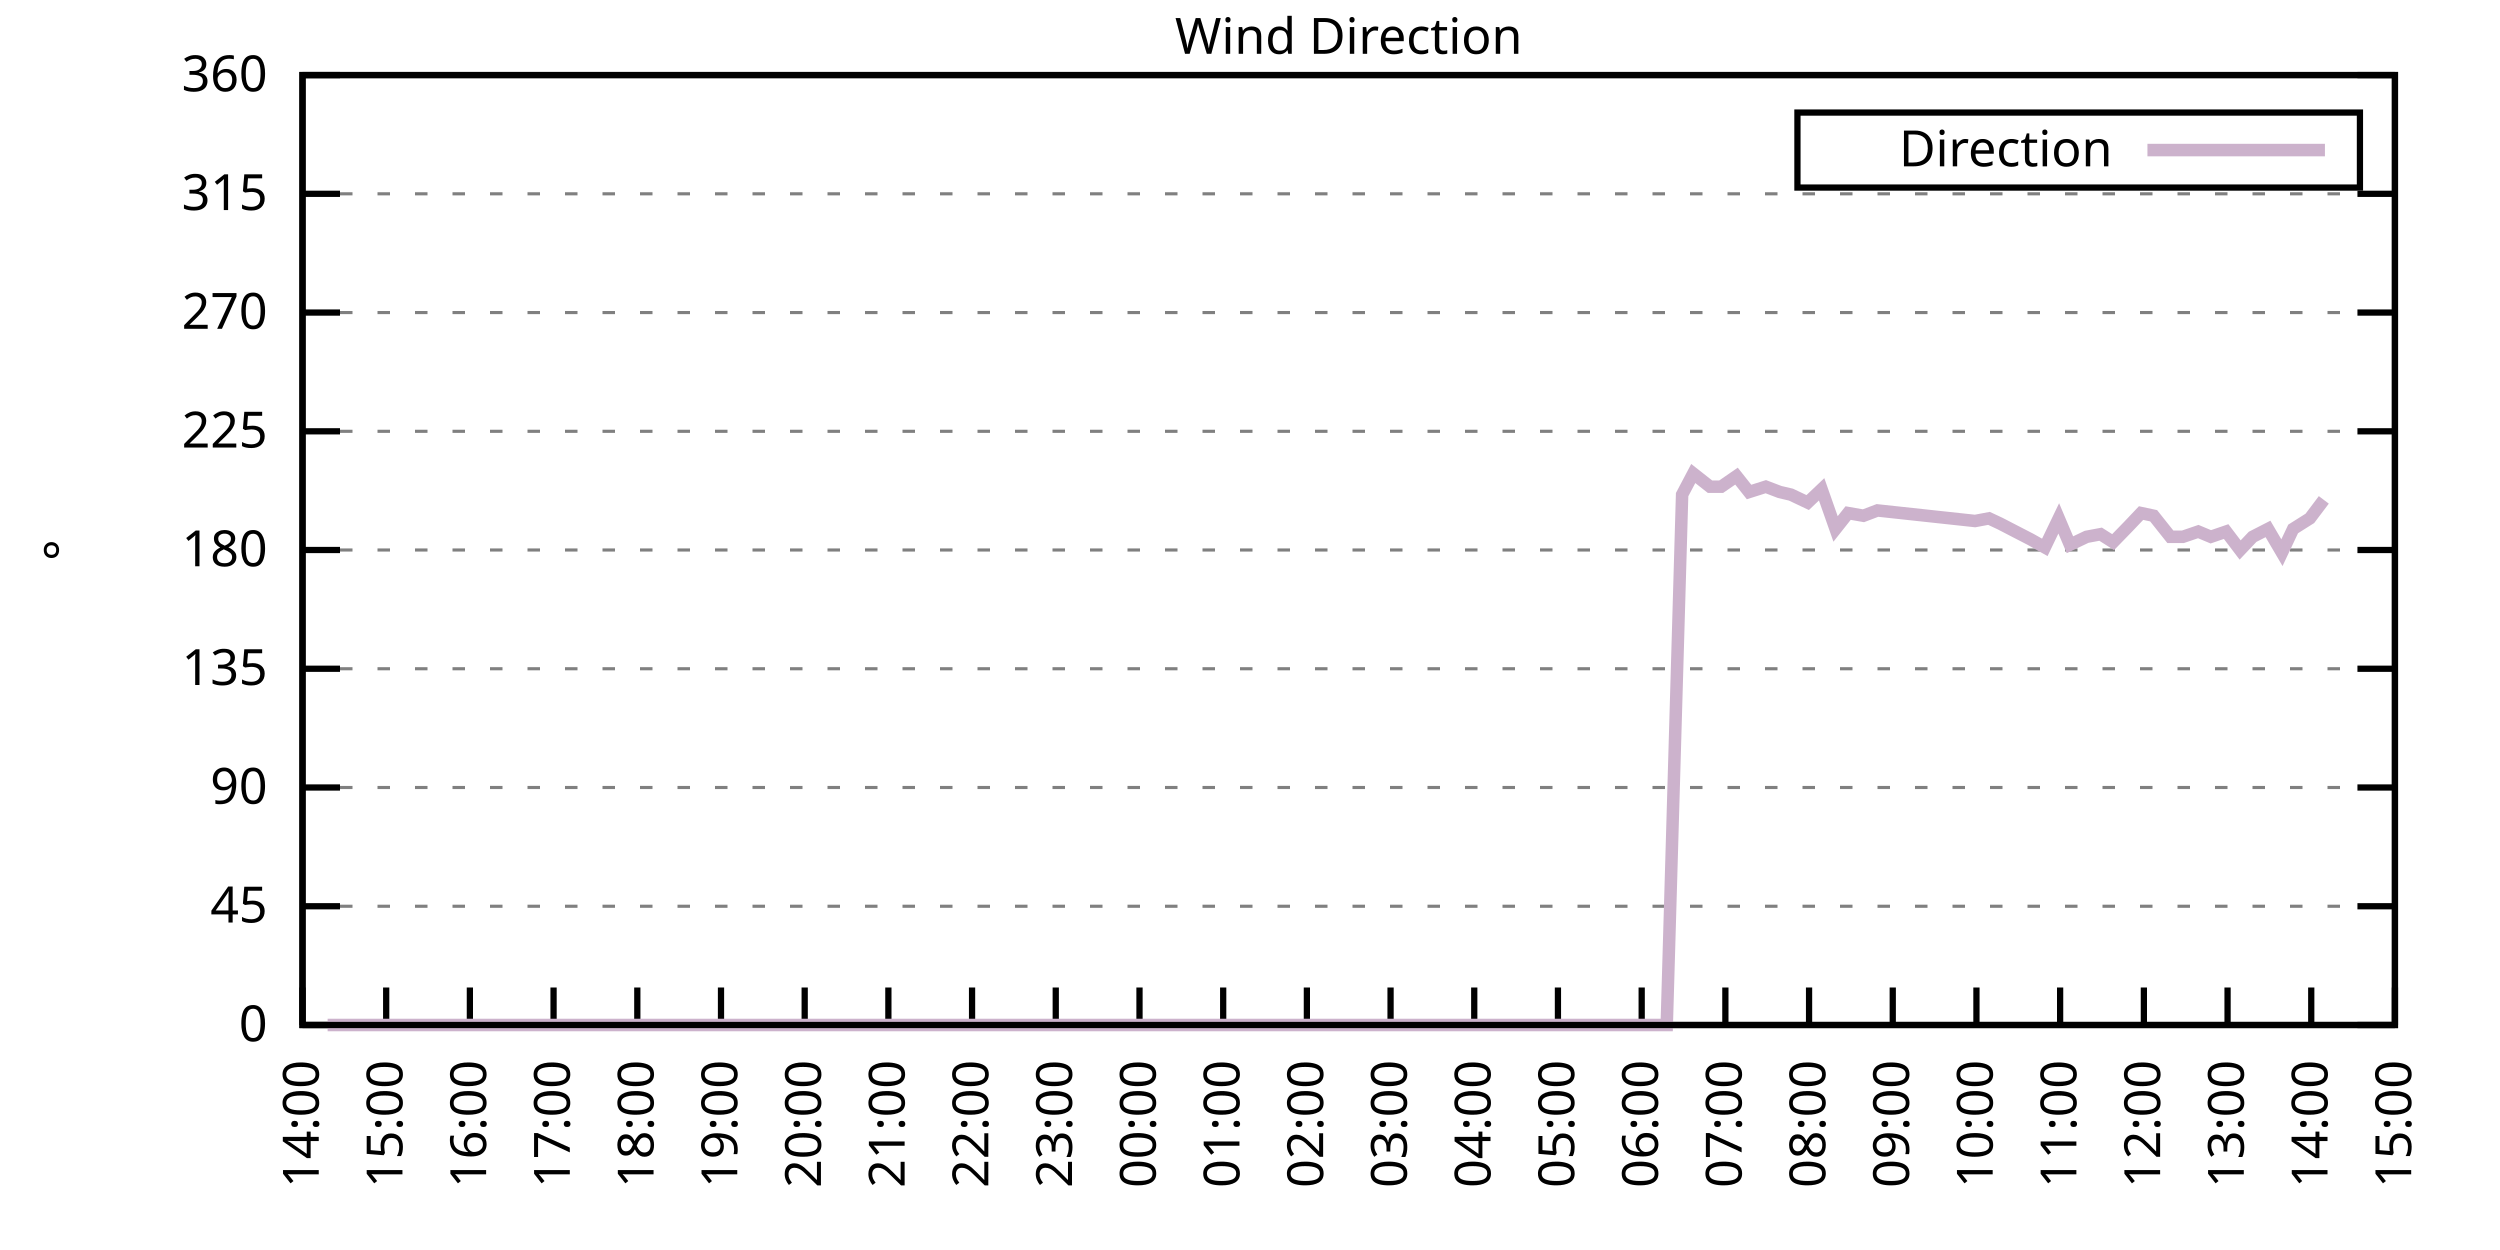
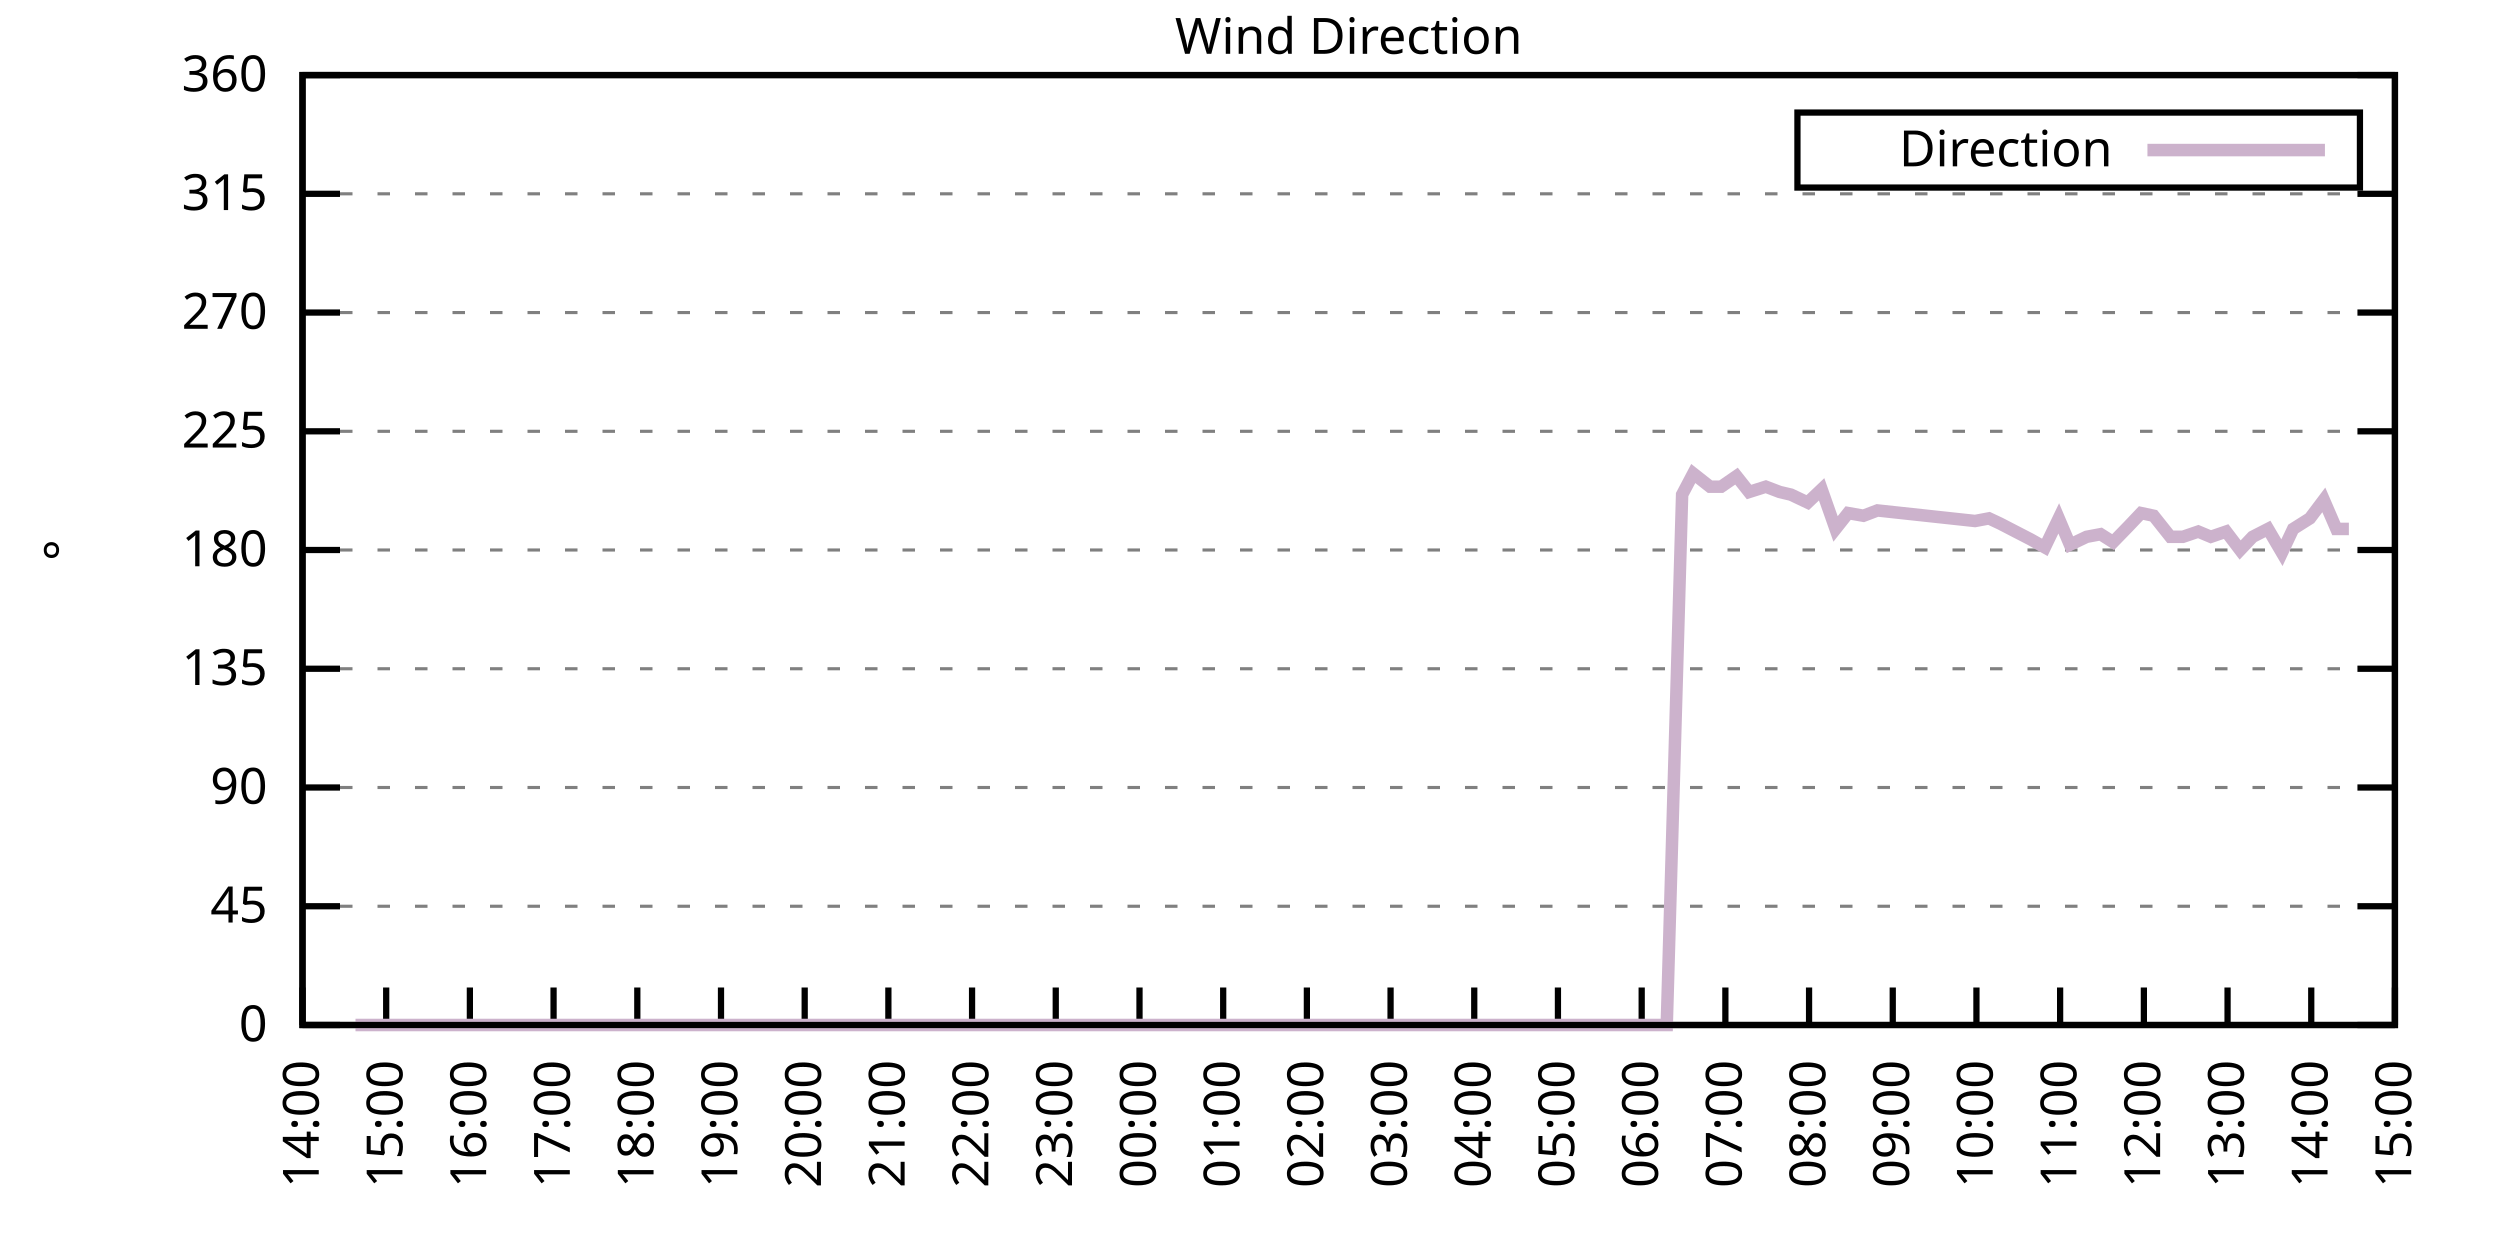
<svg xmlns="http://www.w3.org/2000/svg" xmlns:xlink="http://www.w3.org/1999/xlink" width="400" height="200" viewBox="0 0 400 200">
  <g id="gnuplot_canvas">
    <rect x="0" y="0" width="400" height="200" fill="none" />
    <defs>
      <circle id="gpDot" r="0.5" stroke-width="0.5" stroke="currentColor" />
      <path id="gpPt0" stroke-width="0.333" stroke="currentColor" d="M-1,0 h2 M0,-1 v2" />
      <path id="gpPt1" stroke-width="0.333" stroke="currentColor" d="M-1,-1 L1,1 M1,-1 L-1,1" />
      <path id="gpPt2" stroke-width="0.333" stroke="currentColor" d="M-1,0 L1,0 M0,-1 L0,1 M-1,-1 L1,1 M-1,1 L1,-1" />
      <rect id="gpPt3" stroke-width="0.333" stroke="currentColor" x="-1" y="-1" width="2" height="2" />
      <rect id="gpPt4" stroke-width="0.333" stroke="currentColor" fill="currentColor" x="-1" y="-1" width="2" height="2" />
      <circle id="gpPt5" stroke-width="0.333" stroke="currentColor" cx="0" cy="0" r="1" />
      <use xlink:href="#gpPt5" id="gpPt6" fill="currentColor" stroke="none" />
      <path id="gpPt7" stroke-width="0.333" stroke="currentColor" d="M0,-1.33 L-1.33,0.67 L1.33,0.67 z" />
      <use xlink:href="#gpPt7" id="gpPt8" fill="currentColor" stroke="none" />
      <use xlink:href="#gpPt7" id="gpPt9" stroke="currentColor" transform="rotate(180)" />
      <use xlink:href="#gpPt9" id="gpPt10" fill="currentColor" stroke="none" />
      <use xlink:href="#gpPt3" id="gpPt11" stroke="currentColor" transform="rotate(45)" />
      <use xlink:href="#gpPt11" id="gpPt12" fill="currentColor" stroke="none" />
      <path id="gpPt13" stroke-width="0.333" stroke="currentColor" d="M0,1.330 L1.265,0.411 L0.782,-1.067 L-0.782,-1.076 L-1.265,0.411 z" />
      <use xlink:href="#gpPt13" id="gpPt14" fill="currentColor" stroke="none" />
      <filter id="textbox" filterUnits="objectBoundingBox" x="0" y="0" height="1" width="1">
        <feFlood flood-color="white" flood-opacity="1" result="bgnd" />
        <feComposite in="SourceGraphic" in2="bgnd" operator="atop" />
      </filter>
      <filter id="greybox" filterUnits="objectBoundingBox" x="0" y="0" height="1" width="1">
        <feFlood flood-color="lightgrey" flood-opacity="1" result="grey" />
        <feComposite in="SourceGraphic" in2="grey" operator="atop" />
      </filter>
    </defs>
    <g fill="none" color="white" stroke="currentColor" stroke-width="1.00" stroke-linecap="butt" stroke-linejoin="miter">
</g>
    <g fill="none" color="black" stroke="currentColor" stroke-width="1.00" stroke-linecap="butt" stroke-linejoin="miter">
      <g stroke="none" shape-rendering="crispEdges">
        <polygon fill="rgb(255, 255, 255)" points="48.40,164.00 383.18,164.00 383.18,12.02 48.40,12.02 " />
      </g>
    </g>
    <g fill="none" color="black" stroke="currentColor" stroke-width="1.00" stroke-linecap="butt" stroke-linejoin="miter">
</g>
    <g fill="none" color="black" stroke="black" stroke-width="0.50" stroke-linecap="butt" stroke-linejoin="miter">
</g>
    <g fill="none" color="gray" stroke="currentColor" stroke-width="0.50" stroke-linecap="butt" stroke-linejoin="miter">
      <path stroke="gray" stroke-dasharray="2,4" class="gridline" d="M48.40,164.00 L383.19,164.00  " />
    </g>
    <g fill="none" color="gray" stroke="gray" stroke-width="1.00" stroke-linecap="butt" stroke-linejoin="miter">
</g>
    <g fill="none" color="black" stroke="currentColor" stroke-width="1.00" stroke-linecap="butt" stroke-linejoin="miter">
      <path stroke="black" d="M48.40,164.00 L54.40,164.00 M383.19,164.00 L377.19,164.00  " />
      <g transform="translate(42.80,166.60)" stroke="none" fill="black" font-family="Sans" font-size="8.00" text-anchor="end">
        <text>
          <tspan font-family="Sans"> 0</tspan>
        </text>
      </g>
    </g>
    <g fill="none" color="black" stroke="currentColor" stroke-width="1.00" stroke-linecap="butt" stroke-linejoin="miter">
</g>
    <g fill="none" color="black" stroke="black" stroke-width="0.50" stroke-linecap="butt" stroke-linejoin="miter">
</g>
    <g fill="none" color="gray" stroke="currentColor" stroke-width="0.50" stroke-linecap="butt" stroke-linejoin="miter">
      <path stroke="gray" stroke-dasharray="2,4" class="gridline" d="M48.40,145.00 L383.19,145.00  " />
    </g>
    <g fill="none" color="gray" stroke="gray" stroke-width="1.00" stroke-linecap="butt" stroke-linejoin="miter">
</g>
    <g fill="none" color="black" stroke="currentColor" stroke-width="1.00" stroke-linecap="butt" stroke-linejoin="miter">
      <path stroke="black" d="M48.40,145.00 L54.40,145.00 M383.19,145.00 L377.19,145.00  " />
      <g transform="translate(42.80,147.60)" stroke="none" fill="black" font-family="Sans" font-size="8.00" text-anchor="end">
        <text>
          <tspan font-family="Sans"> 45</tspan>
        </text>
      </g>
    </g>
    <g fill="none" color="black" stroke="currentColor" stroke-width="1.00" stroke-linecap="butt" stroke-linejoin="miter">
</g>
    <g fill="none" color="black" stroke="black" stroke-width="0.50" stroke-linecap="butt" stroke-linejoin="miter">
</g>
    <g fill="none" color="gray" stroke="currentColor" stroke-width="0.50" stroke-linecap="butt" stroke-linejoin="miter">
      <path stroke="gray" stroke-dasharray="2,4" class="gridline" d="M48.40,126.00 L383.19,126.00  " />
    </g>
    <g fill="none" color="gray" stroke="gray" stroke-width="1.00" stroke-linecap="butt" stroke-linejoin="miter">
</g>
    <g fill="none" color="black" stroke="currentColor" stroke-width="1.00" stroke-linecap="butt" stroke-linejoin="miter">
      <path stroke="black" d="M48.40,126.00 L54.40,126.00 M383.19,126.00 L377.19,126.00  " />
      <g transform="translate(42.80,128.60)" stroke="none" fill="black" font-family="Sans" font-size="8.00" text-anchor="end">
        <text>
          <tspan font-family="Sans"> 90</tspan>
        </text>
      </g>
    </g>
    <g fill="none" color="black" stroke="currentColor" stroke-width="1.00" stroke-linecap="butt" stroke-linejoin="miter">
</g>
    <g fill="none" color="black" stroke="black" stroke-width="0.50" stroke-linecap="butt" stroke-linejoin="miter">
</g>
    <g fill="none" color="gray" stroke="currentColor" stroke-width="0.50" stroke-linecap="butt" stroke-linejoin="miter">
      <path stroke="gray" stroke-dasharray="2,4" class="gridline" d="M48.40,107.00 L383.19,107.00  " />
    </g>
    <g fill="none" color="gray" stroke="gray" stroke-width="1.00" stroke-linecap="butt" stroke-linejoin="miter">
</g>
    <g fill="none" color="black" stroke="currentColor" stroke-width="1.00" stroke-linecap="butt" stroke-linejoin="miter">
      <path stroke="black" d="M48.40,107.00 L54.40,107.00 M383.19,107.00 L377.19,107.00  " />
      <g transform="translate(42.80,109.60)" stroke="none" fill="black" font-family="Sans" font-size="8.00" text-anchor="end">
        <text>
          <tspan font-family="Sans"> 135</tspan>
        </text>
      </g>
    </g>
    <g fill="none" color="black" stroke="currentColor" stroke-width="1.00" stroke-linecap="butt" stroke-linejoin="miter">
</g>
    <g fill="none" color="black" stroke="black" stroke-width="0.50" stroke-linecap="butt" stroke-linejoin="miter">
</g>
    <g fill="none" color="gray" stroke="currentColor" stroke-width="0.50" stroke-linecap="butt" stroke-linejoin="miter">
      <path stroke="gray" stroke-dasharray="2,4" class="gridline" d="M48.40,88.00 L383.19,88.00  " />
    </g>
    <g fill="none" color="gray" stroke="gray" stroke-width="1.00" stroke-linecap="butt" stroke-linejoin="miter">
</g>
    <g fill="none" color="black" stroke="currentColor" stroke-width="1.00" stroke-linecap="butt" stroke-linejoin="miter">
      <path stroke="black" d="M48.40,88.00 L54.40,88.00 M383.19,88.00 L377.19,88.00  " />
      <g transform="translate(42.80,90.60)" stroke="none" fill="black" font-family="Sans" font-size="8.00" text-anchor="end">
        <text>
          <tspan font-family="Sans"> 180</tspan>
        </text>
      </g>
    </g>
    <g fill="none" color="black" stroke="currentColor" stroke-width="1.00" stroke-linecap="butt" stroke-linejoin="miter">
</g>
    <g fill="none" color="black" stroke="black" stroke-width="0.50" stroke-linecap="butt" stroke-linejoin="miter">
</g>
    <g fill="none" color="gray" stroke="currentColor" stroke-width="0.50" stroke-linecap="butt" stroke-linejoin="miter">
      <path stroke="gray" stroke-dasharray="2,4" class="gridline" d="M48.40,69.01 L383.19,69.01  " />
    </g>
    <g fill="none" color="gray" stroke="gray" stroke-width="1.00" stroke-linecap="butt" stroke-linejoin="miter">
</g>
    <g fill="none" color="black" stroke="currentColor" stroke-width="1.00" stroke-linecap="butt" stroke-linejoin="miter">
      <path stroke="black" d="M48.40,69.01 L54.40,69.01 M383.19,69.01 L377.19,69.01  " />
      <g transform="translate(42.80,71.61)" stroke="none" fill="black" font-family="Sans" font-size="8.00" text-anchor="end">
        <text>
          <tspan font-family="Sans"> 225</tspan>
        </text>
      </g>
    </g>
    <g fill="none" color="black" stroke="currentColor" stroke-width="1.00" stroke-linecap="butt" stroke-linejoin="miter">
</g>
    <g fill="none" color="black" stroke="black" stroke-width="0.50" stroke-linecap="butt" stroke-linejoin="miter">
</g>
    <g fill="none" color="gray" stroke="currentColor" stroke-width="0.50" stroke-linecap="butt" stroke-linejoin="miter">
      <path stroke="gray" stroke-dasharray="2,4" class="gridline" d="M48.40,50.01 L383.19,50.01  " />
    </g>
    <g fill="none" color="gray" stroke="gray" stroke-width="1.00" stroke-linecap="butt" stroke-linejoin="miter">
</g>
    <g fill="none" color="black" stroke="currentColor" stroke-width="1.00" stroke-linecap="butt" stroke-linejoin="miter">
      <path stroke="black" d="M48.40,50.01 L54.40,50.01 M383.19,50.01 L377.19,50.01  " />
      <g transform="translate(42.80,52.61)" stroke="none" fill="black" font-family="Sans" font-size="8.00" text-anchor="end">
        <text>
          <tspan font-family="Sans"> 270</tspan>
        </text>
      </g>
    </g>
    <g fill="none" color="black" stroke="currentColor" stroke-width="1.00" stroke-linecap="butt" stroke-linejoin="miter">
</g>
    <g fill="none" color="black" stroke="black" stroke-width="0.50" stroke-linecap="butt" stroke-linejoin="miter">
</g>
    <g fill="none" color="gray" stroke="currentColor" stroke-width="0.50" stroke-linecap="butt" stroke-linejoin="miter">
      <path stroke="gray" stroke-dasharray="2,4" class="gridline" d="M48.40,31.01 L383.19,31.01  " />
    </g>
    <g fill="none" color="gray" stroke="gray" stroke-width="1.00" stroke-linecap="butt" stroke-linejoin="miter">
</g>
    <g fill="none" color="black" stroke="currentColor" stroke-width="1.00" stroke-linecap="butt" stroke-linejoin="miter">
      <path stroke="black" d="M48.40,31.01 L54.40,31.01 M383.19,31.01 L377.19,31.01  " />
      <g transform="translate(42.80,33.61)" stroke="none" fill="black" font-family="Sans" font-size="8.00" text-anchor="end">
        <text>
          <tspan font-family="Sans"> 315</tspan>
        </text>
      </g>
    </g>
    <g fill="none" color="black" stroke="currentColor" stroke-width="1.00" stroke-linecap="butt" stroke-linejoin="miter">
</g>
    <g fill="none" color="black" stroke="black" stroke-width="0.50" stroke-linecap="butt" stroke-linejoin="miter">
</g>
    <g fill="none" color="gray" stroke="currentColor" stroke-width="0.50" stroke-linecap="butt" stroke-linejoin="miter">
      <path stroke="gray" stroke-dasharray="2,4" class="gridline" d="M48.40,12.01 L383.19,12.01  " />
    </g>
    <g fill="none" color="gray" stroke="gray" stroke-width="1.00" stroke-linecap="butt" stroke-linejoin="miter">
</g>
    <g fill="none" color="black" stroke="currentColor" stroke-width="1.00" stroke-linecap="butt" stroke-linejoin="miter">
      <path stroke="black" d="M48.40,12.01 L54.40,12.01 M383.19,12.01 L377.19,12.01  " />
      <g transform="translate(42.80,14.61)" stroke="none" fill="black" font-family="Sans" font-size="8.00" text-anchor="end">
        <text>
          <tspan font-family="Sans"> 360</tspan>
        </text>
      </g>
    </g>
    <g fill="none" color="black" stroke="currentColor" stroke-width="1.00" stroke-linecap="butt" stroke-linejoin="miter">
      <path stroke="black" d="M48.40,164.00 L48.40,158.00  " />
      <g transform="translate(51.00,169.60) rotate(270.00)" stroke="none" fill="black" font-family="Sans" font-size="8.00" text-anchor="end">
        <text>
          <tspan font-family="Sans">14:00</tspan>
        </text>
      </g>
    </g>
    <g fill="none" color="black" stroke="currentColor" stroke-width="1.00" stroke-linecap="butt" stroke-linejoin="miter">
      <path stroke="black" d="M61.79,164.00 L61.79,158.00  " />
      <g transform="translate(64.39,169.60) rotate(270.00)" stroke="none" fill="black" font-family="Sans" font-size="8.00" text-anchor="end">
        <text>
          <tspan font-family="Sans">15:00</tspan>
        </text>
      </g>
    </g>
    <g fill="none" color="black" stroke="currentColor" stroke-width="1.00" stroke-linecap="butt" stroke-linejoin="miter">
      <path stroke="black" d="M75.18,164.00 L75.18,158.00  " />
      <g transform="translate(77.78,169.60) rotate(270.00)" stroke="none" fill="black" font-family="Sans" font-size="8.00" text-anchor="end">
        <text>
          <tspan font-family="Sans">16:00</tspan>
        </text>
      </g>
    </g>
    <g fill="none" color="black" stroke="currentColor" stroke-width="1.00" stroke-linecap="butt" stroke-linejoin="miter">
      <path stroke="black" d="M88.57,164.00 L88.57,158.00  " />
      <g transform="translate(91.17,169.60) rotate(270.00)" stroke="none" fill="black" font-family="Sans" font-size="8.00" text-anchor="end">
        <text>
          <tspan font-family="Sans">17:00</tspan>
        </text>
      </g>
    </g>
    <g fill="none" color="black" stroke="currentColor" stroke-width="1.00" stroke-linecap="butt" stroke-linejoin="miter">
      <path stroke="black" d="M101.97,164.00 L101.97,158.00  " />
      <g transform="translate(104.57,169.60) rotate(270.00)" stroke="none" fill="black" font-family="Sans" font-size="8.00" text-anchor="end">
        <text>
          <tspan font-family="Sans">18:00</tspan>
        </text>
      </g>
    </g>
    <g fill="none" color="black" stroke="currentColor" stroke-width="1.00" stroke-linecap="butt" stroke-linejoin="miter">
      <path stroke="black" d="M115.36,164.00 L115.36,158.00  " />
      <g transform="translate(117.96,169.60) rotate(270.00)" stroke="none" fill="black" font-family="Sans" font-size="8.00" text-anchor="end">
        <text>
          <tspan font-family="Sans">19:00</tspan>
        </text>
      </g>
    </g>
    <g fill="none" color="black" stroke="currentColor" stroke-width="1.00" stroke-linecap="butt" stroke-linejoin="miter">
      <path stroke="black" d="M128.75,164.00 L128.75,158.00  " />
      <g transform="translate(131.35,169.60) rotate(270.00)" stroke="none" fill="black" font-family="Sans" font-size="8.00" text-anchor="end">
        <text>
          <tspan font-family="Sans">20:00</tspan>
        </text>
      </g>
    </g>
    <g fill="none" color="black" stroke="currentColor" stroke-width="1.00" stroke-linecap="butt" stroke-linejoin="miter">
      <path stroke="black" d="M142.14,164.00 L142.14,158.00  " />
      <g transform="translate(144.74,169.60) rotate(270.00)" stroke="none" fill="black" font-family="Sans" font-size="8.00" text-anchor="end">
        <text>
          <tspan font-family="Sans">21:00</tspan>
        </text>
      </g>
    </g>
    <g fill="none" color="black" stroke="currentColor" stroke-width="1.00" stroke-linecap="butt" stroke-linejoin="miter">
      <path stroke="black" d="M155.53,164.00 L155.53,158.00  " />
      <g transform="translate(158.13,169.60) rotate(270.00)" stroke="none" fill="black" font-family="Sans" font-size="8.00" text-anchor="end">
        <text>
          <tspan font-family="Sans">22:00</tspan>
        </text>
      </g>
    </g>
    <g fill="none" color="black" stroke="currentColor" stroke-width="1.00" stroke-linecap="butt" stroke-linejoin="miter">
      <path stroke="black" d="M168.92,164.00 L168.92,158.00  " />
      <g transform="translate(171.52,169.60) rotate(270.00)" stroke="none" fill="black" font-family="Sans" font-size="8.00" text-anchor="end">
        <text>
          <tspan font-family="Sans">23:00</tspan>
        </text>
      </g>
    </g>
    <g fill="none" color="black" stroke="currentColor" stroke-width="1.00" stroke-linecap="butt" stroke-linejoin="miter">
      <path stroke="black" d="M182.32,164.00 L182.32,158.00  " />
      <g transform="translate(184.92,169.60) rotate(270.00)" stroke="none" fill="black" font-family="Sans" font-size="8.00" text-anchor="end">
        <text>
          <tspan font-family="Sans">00:00</tspan>
        </text>
      </g>
    </g>
    <g fill="none" color="black" stroke="currentColor" stroke-width="1.00" stroke-linecap="butt" stroke-linejoin="miter">
      <path stroke="black" d="M195.71,164.00 L195.71,158.00  " />
      <g transform="translate(198.31,169.60) rotate(270.00)" stroke="none" fill="black" font-family="Sans" font-size="8.00" text-anchor="end">
        <text>
          <tspan font-family="Sans">01:00</tspan>
        </text>
      </g>
    </g>
    <g fill="none" color="black" stroke="currentColor" stroke-width="1.00" stroke-linecap="butt" stroke-linejoin="miter">
      <path stroke="black" d="M209.10,164.00 L209.10,158.00  " />
      <g transform="translate(211.70,169.60) rotate(270.00)" stroke="none" fill="black" font-family="Sans" font-size="8.00" text-anchor="end">
        <text>
          <tspan font-family="Sans">02:00</tspan>
        </text>
      </g>
    </g>
    <g fill="none" color="black" stroke="currentColor" stroke-width="1.00" stroke-linecap="butt" stroke-linejoin="miter">
      <path stroke="black" d="M222.49,164.00 L222.49,158.00  " />
      <g transform="translate(225.09,169.60) rotate(270.00)" stroke="none" fill="black" font-family="Sans" font-size="8.00" text-anchor="end">
        <text>
          <tspan font-family="Sans">03:00</tspan>
        </text>
      </g>
    </g>
    <g fill="none" color="black" stroke="currentColor" stroke-width="1.00" stroke-linecap="butt" stroke-linejoin="miter">
      <path stroke="black" d="M235.88,164.00 L235.88,158.00  " />
      <g transform="translate(238.48,169.60) rotate(270.00)" stroke="none" fill="black" font-family="Sans" font-size="8.00" text-anchor="end">
        <text>
          <tspan font-family="Sans">04:00</tspan>
        </text>
      </g>
    </g>
    <g fill="none" color="black" stroke="currentColor" stroke-width="1.00" stroke-linecap="butt" stroke-linejoin="miter">
      <path stroke="black" d="M249.27,164.00 L249.27,158.00  " />
      <g transform="translate(251.87,169.60) rotate(270.00)" stroke="none" fill="black" font-family="Sans" font-size="8.00" text-anchor="end">
        <text>
          <tspan font-family="Sans">05:00</tspan>
        </text>
      </g>
    </g>
    <g fill="none" color="black" stroke="currentColor" stroke-width="1.00" stroke-linecap="butt" stroke-linejoin="miter">
      <path stroke="black" d="M262.67,164.00 L262.67,158.00  " />
      <g transform="translate(265.27,169.60) rotate(270.00)" stroke="none" fill="black" font-family="Sans" font-size="8.00" text-anchor="end">
        <text>
          <tspan font-family="Sans">06:00</tspan>
        </text>
      </g>
    </g>
    <g fill="none" color="black" stroke="currentColor" stroke-width="1.00" stroke-linecap="butt" stroke-linejoin="miter">
      <path stroke="black" d="M276.06,164.00 L276.06,158.00  " />
      <g transform="translate(278.66,169.60) rotate(270.00)" stroke="none" fill="black" font-family="Sans" font-size="8.00" text-anchor="end">
        <text>
          <tspan font-family="Sans">07:00</tspan>
        </text>
      </g>
    </g>
    <g fill="none" color="black" stroke="currentColor" stroke-width="1.00" stroke-linecap="butt" stroke-linejoin="miter">
      <path stroke="black" d="M289.45,164.00 L289.45,158.00  " />
      <g transform="translate(292.05,169.60) rotate(270.00)" stroke="none" fill="black" font-family="Sans" font-size="8.00" text-anchor="end">
        <text>
          <tspan font-family="Sans">08:00</tspan>
        </text>
      </g>
    </g>
    <g fill="none" color="black" stroke="currentColor" stroke-width="1.00" stroke-linecap="butt" stroke-linejoin="miter">
      <path stroke="black" d="M302.84,164.00 L302.84,158.00  " />
      <g transform="translate(305.44,169.60) rotate(270.00)" stroke="none" fill="black" font-family="Sans" font-size="8.00" text-anchor="end">
        <text>
          <tspan font-family="Sans">09:00</tspan>
        </text>
      </g>
    </g>
    <g fill="none" color="black" stroke="currentColor" stroke-width="1.00" stroke-linecap="butt" stroke-linejoin="miter">
      <path stroke="black" d="M316.23,164.00 L316.23,158.00  " />
      <g transform="translate(318.83,169.60) rotate(270.00)" stroke="none" fill="black" font-family="Sans" font-size="8.00" text-anchor="end">
        <text>
          <tspan font-family="Sans">10:00</tspan>
        </text>
      </g>
    </g>
    <g fill="none" color="black" stroke="currentColor" stroke-width="1.00" stroke-linecap="butt" stroke-linejoin="miter">
      <path stroke="black" d="M329.62,164.00 L329.62,158.00  " />
      <g transform="translate(332.22,169.60) rotate(270.00)" stroke="none" fill="black" font-family="Sans" font-size="8.00" text-anchor="end">
        <text>
          <tspan font-family="Sans">11:00</tspan>
        </text>
      </g>
    </g>
    <g fill="none" color="black" stroke="currentColor" stroke-width="1.00" stroke-linecap="butt" stroke-linejoin="miter">
      <path stroke="black" d="M343.02,164.00 L343.02,158.00  " />
      <g transform="translate(345.62,169.60) rotate(270.00)" stroke="none" fill="black" font-family="Sans" font-size="8.00" text-anchor="end">
        <text>
          <tspan font-family="Sans">12:00</tspan>
        </text>
      </g>
    </g>
    <g fill="none" color="black" stroke="currentColor" stroke-width="1.00" stroke-linecap="butt" stroke-linejoin="miter">
      <path stroke="black" d="M356.41,164.00 L356.41,158.00  " />
      <g transform="translate(359.01,169.60) rotate(270.00)" stroke="none" fill="black" font-family="Sans" font-size="8.00" text-anchor="end">
        <text>
          <tspan font-family="Sans">13:00</tspan>
        </text>
      </g>
    </g>
    <g fill="none" color="black" stroke="currentColor" stroke-width="1.00" stroke-linecap="butt" stroke-linejoin="miter">
      <path stroke="black" d="M369.80,164.00 L369.80,158.00  " />
      <g transform="translate(372.40,169.60) rotate(270.00)" stroke="none" fill="black" font-family="Sans" font-size="8.00" text-anchor="end">
        <text>
          <tspan font-family="Sans">14:00</tspan>
        </text>
      </g>
    </g>
    <g fill="none" color="black" stroke="currentColor" stroke-width="1.00" stroke-linecap="butt" stroke-linejoin="miter">
      <path stroke="black" d="M383.19,164.00 L383.19,158.00  " />
      <g transform="translate(385.79,169.60) rotate(270.00)" stroke="none" fill="black" font-family="Sans" font-size="8.00" text-anchor="end">
        <text>
          <tspan font-family="Sans">15:00</tspan>
        </text>
      </g>
    </g>
    <g fill="none" color="black" stroke="currentColor" stroke-width="1.00" stroke-linecap="butt" stroke-linejoin="miter">
</g>
    <g fill="none" color="black" stroke="currentColor" stroke-width="1.00" stroke-linecap="butt" stroke-linejoin="miter">
      <path stroke="black" d="M48.40,12.01 L48.40,164.00 L383.19,164.00 L383.19,12.01 L48.40,12.01 Z  " />
    </g>
    <g fill="none" color="black" stroke="currentColor" stroke-width="1.00" stroke-linecap="butt" stroke-linejoin="miter">
</g>
    <g fill="none" color="black" stroke="currentColor" stroke-width="1.00" stroke-linecap="butt" stroke-linejoin="miter">
      <path stroke="black" d="M287.59,30.01 L287.59,18.01 L377.59,18.01 L377.59,30.01 L287.59,30.01 Z  " />
    </g>
    <g id="Wind_direction_plot_1">
      <g fill="none" color="white" stroke="black" stroke-width="2.00" stroke-linecap="butt" stroke-linejoin="miter">
</g>
      <g fill="none" color="black" stroke="currentColor" stroke-width="2.00" stroke-linecap="butt" stroke-linejoin="miter">
        <g transform="translate(337.99,26.61)" stroke="none" fill="black" font-family="Sans" font-size="8.00" text-anchor="end">
          <text>
            <tspan font-family="Sans">Direction</tspan>
          </text>
        </g>
      </g>
      <g fill="none" color="black" stroke="currentColor" stroke-width="2.00" stroke-linecap="butt" stroke-linejoin="miter">
-         <path stroke="rgb(204, 178, 204)" d="M343.59,24.01 L371.99,24.01 M52.42,164.00 L54.65,164.00 L56.88,164.00 L59.34,164.00 L61.57,164.00 L63.80,164.00   L66.03,164.00 L68.26,164.00 L70.05,164.00 L72.50,164.00 L74.74,164.00 L77.19,164.00 L79.42,164.00 L81.66,164.00   L83.66,164.00 L86.12,164.00 L88.35,164.00 L90.58,164.00 L92.82,164.00 L94.60,164.00 L97.28,164.00 L99.51,164.00   L101.30,164.00 L103.98,164.00 L106.21,164.00 L108.44,164.00 L110.67,164.00 L112.90,164.00 L114.69,164.00 L117.37,164.00   L119.38,164.00 L121.83,164.00 L123.84,164.00 L126.07,164.00 L128.53,164.00 L130.76,164.00 L132.54,164.00 L135.00,164.00   L137.23,164.00 L139.69,164.00 L141.92,164.00 L143.93,164.00 L146.38,164.00 L148.39,164.00 L150.85,164.00 L152.85,164.00   L155.31,164.00 L157.10,164.00 L159.55,164.00 L162.01,164.00 L164.24,164.00 L166.47,164.00 L168.48,164.00 L170.49,164.00   L172.94,164.00 L175.17,164.00 L177.41,164.00 L179.86,164.00 L182.09,164.00 L184.32,164.00 L186.56,164.00 L188.79,164.00   L191.02,164.00 L193.25,164.00 L195.48,164.00 L197.05,164.00 L199.50,164.00 L201.96,164.00 L204.19,164.00 L206.42,164.00   L208.65,164.00 L210.66,164.00 L212.89,164.00 L217.58,164.00 L219.59,164.00 L221.60,164.00 L224.50,164.00 L226.73,164.00   L228.52,164.00 L231.20,164.00 L233.43,164.00 L235.66,164.00 L237.89,164.00 L239.90,164.00 L242.36,164.00 L244.59,164.00   L246.82,164.00 L248.83,164.00 L251.28,164.00 L253.07,164.00 L255.30,164.00 L257.53,164.00 L259.99,164.00 L262.00,164.00   L264.45,164.00 L266.68,164.00 L269.14,79.14 L270.92,75.76 L273.60,77.87 L275.39,77.87 L277.84,76.18 L279.85,78.72   L282.53,77.87 L284.76,78.72 L286.55,79.14 L289.23,80.41 L291.46,78.29 L293.69,84.63 L295.70,82.09 L298.15,82.52   L300.39,81.67 L316.01,83.36 L318.24,82.94 L320.03,83.78 L322.48,85.05 L324.94,86.32 L327.17,87.58 L329.40,82.94   L331.19,87.16 L333.86,85.89 L336.10,85.47 L338.10,86.74 L340.56,84.21 L342.57,82.09 L344.58,82.52 L347.26,85.89   L349.26,85.89 L351.72,85.05 L353.73,85.89 L356.18,85.05 L358.42,88.00 L360.42,85.89 L362.88,84.63 L365.11,88.43   L366.90,84.63 L369.58,82.94 L371.81,79.98  " />
+         <path stroke="rgb(204, 178, 204)" d="M343.59,24.01 L371.99,24.01 M56.88,164.00 L59.34,164.00 L61.57,164.00 L63.80,164.00 L66.03,164.00 L68.26,164.00   L70.05,164.00 L72.50,164.00 L74.74,164.00 L77.19,164.00 L79.42,164.00 L81.66,164.00 L83.66,164.00 L86.12,164.00   L88.35,164.00 L90.58,164.00 L92.82,164.00 L94.60,164.00 L97.28,164.00 L99.51,164.00 L101.30,164.00 L103.98,164.00   L106.21,164.00 L108.44,164.00 L110.67,164.00 L112.90,164.00 L114.69,164.00 L117.37,164.00 L119.38,164.00 L121.83,164.00   L123.84,164.00 L126.07,164.00 L128.53,164.00 L130.76,164.00 L132.54,164.00 L135.00,164.00 L137.23,164.00 L139.69,164.00   L141.92,164.00 L143.93,164.00 L146.38,164.00 L148.39,164.00 L150.85,164.00 L152.85,164.00 L155.31,164.00 L157.10,164.00   L159.55,164.00 L162.01,164.00 L164.24,164.00 L166.47,164.00 L168.48,164.00 L170.49,164.00 L172.94,164.00 L175.17,164.00   L177.41,164.00 L179.86,164.00 L182.09,164.00 L184.32,164.00 L186.56,164.00 L188.79,164.00 L191.02,164.00 L193.25,164.00   L195.48,164.00 L197.05,164.00 L199.50,164.00 L201.96,164.00 L204.19,164.00 L206.42,164.00 L208.65,164.00 L210.66,164.00   L212.89,164.00 L217.58,164.00 L219.59,164.00 L221.60,164.00 L224.50,164.00 L226.73,164.00 L228.52,164.00 L231.20,164.00   L233.43,164.00 L235.66,164.00 L237.89,164.00 L239.90,164.00 L242.36,164.00 L244.59,164.00 L246.82,164.00 L248.83,164.00   L251.28,164.00 L253.07,164.00 L255.30,164.00 L257.53,164.00 L259.99,164.00 L262.00,164.00 L264.45,164.00 L266.68,164.00   L269.14,79.14 L270.92,75.76 L273.60,77.87 L275.39,77.87 L277.84,76.18 L279.85,78.72 L282.53,77.87 L284.76,78.72   L286.55,79.14 L289.23,80.41 L291.46,78.29 L293.69,84.63 L295.70,82.09 L298.15,82.52 L300.39,81.67 L316.01,83.36   L318.24,82.94 L320.03,83.78 L322.48,85.05 L324.94,86.32 L327.17,87.58 L329.40,82.94 L331.19,87.16 L333.86,85.89   L336.10,85.47 L338.10,86.74 L340.56,84.21 L342.57,82.09 L344.58,82.52 L347.26,85.89 L349.26,85.89 L351.72,85.05   L353.73,85.89 L356.18,85.05 L358.42,88.00 L360.42,85.89 L362.88,84.63 L365.11,88.43 L366.90,84.63 L369.58,82.94   L371.81,79.98 L373.82,84.63 L375.82,84.63  " />
      </g>
    </g>
    <g fill="none" color="black" stroke="currentColor" stroke-width="2.00" stroke-linecap="butt" stroke-linejoin="miter">
</g>
    <g fill="none" color="black" stroke="black" stroke-width="1.00" stroke-linecap="butt" stroke-linejoin="miter">
</g>
    <g fill="none" color="black" stroke="currentColor" stroke-width="1.00" stroke-linecap="butt" stroke-linejoin="miter">
      <path stroke="black" d="M48.40,12.01 L48.40,164.00 L383.19,164.00 L383.19,12.01 L48.40,12.01 Z  " />
      <g transform="translate(12.80,88.01) rotate(270.00)" stroke="none" fill="black" font-family="Sans" font-size="8.00" text-anchor="middle">
        <text>
          <tspan font-family="Sans">°</tspan>
        </text>
      </g>
    </g>
    <g fill="none" color="black" stroke="currentColor" stroke-width="1.00" stroke-linecap="butt" stroke-linejoin="miter">
</g>
    <g fill="none" color="black" stroke="currentColor" stroke-width="1.00" stroke-linecap="butt" stroke-linejoin="miter">
      <g transform="translate(215.79,8.61)" stroke="none" fill="black" font-family="Sans" font-size="8.00" text-anchor="middle">
        <text>
          <tspan font-family="Sans">Wind Direction</tspan>
        </text>
      </g>
    </g>
    <g fill="none" color="black" stroke="currentColor" stroke-width="1.00" stroke-linecap="butt" stroke-linejoin="miter">
</g>
  </g>
</svg>
